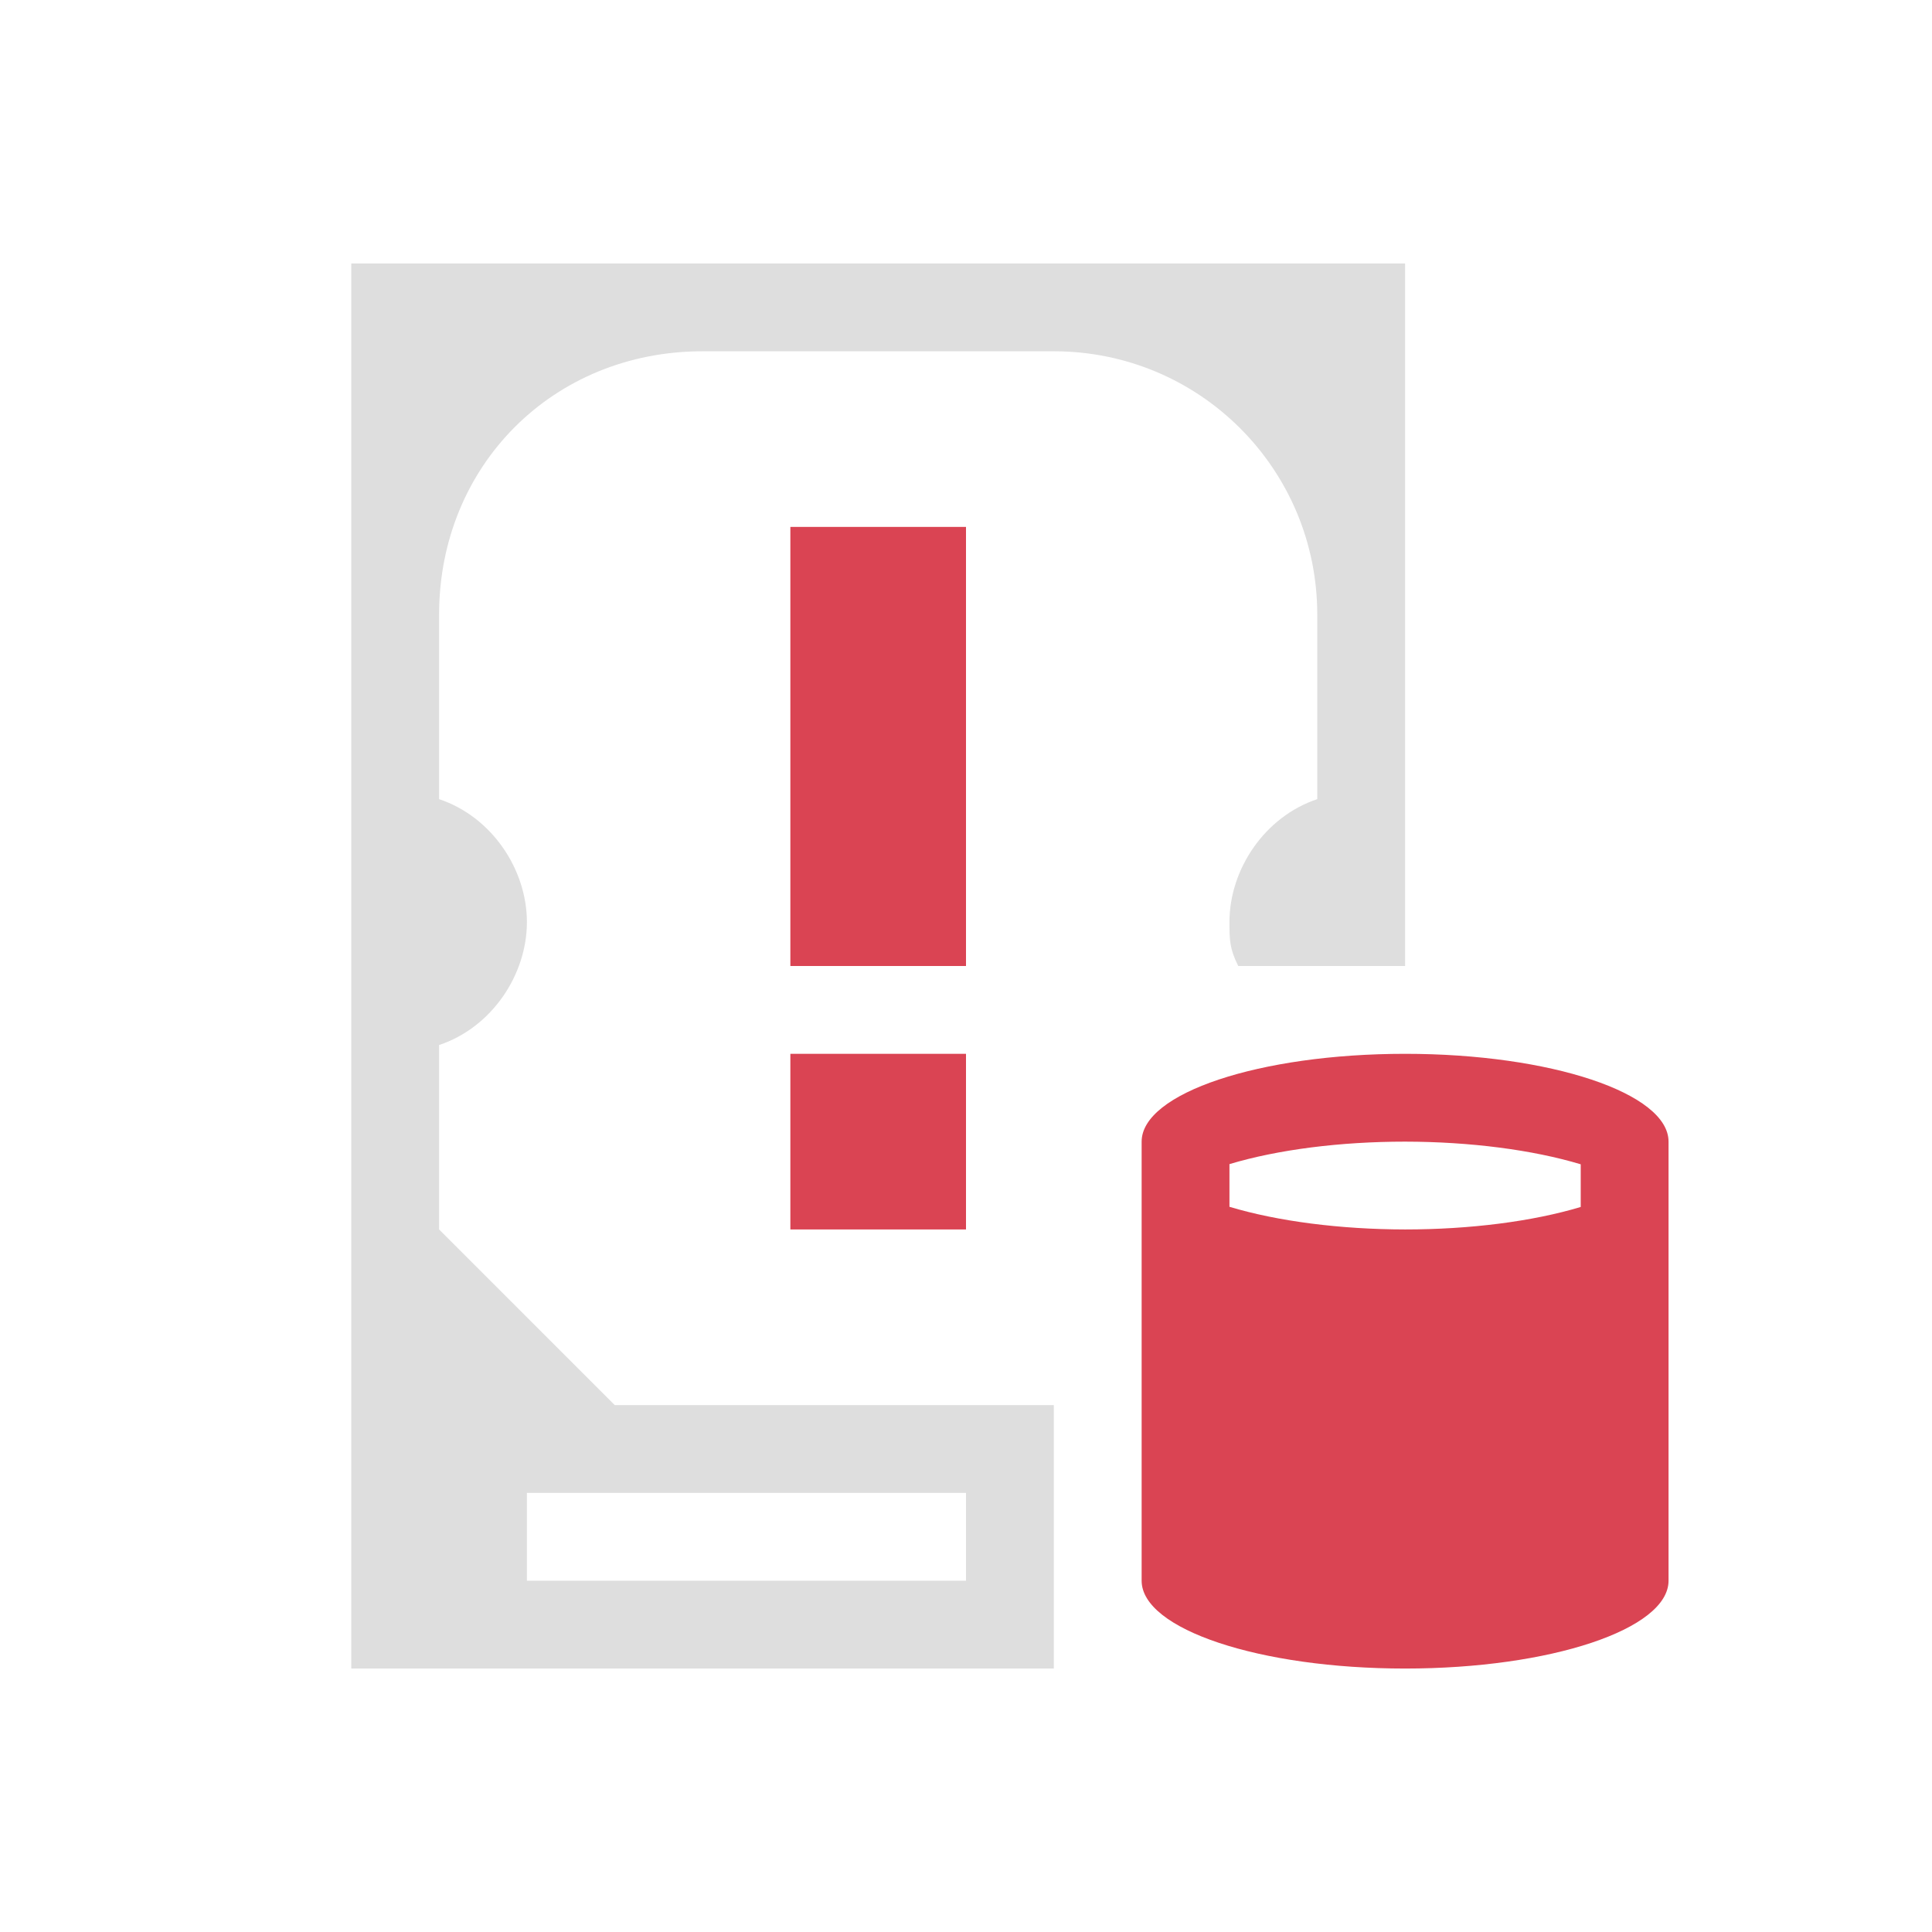
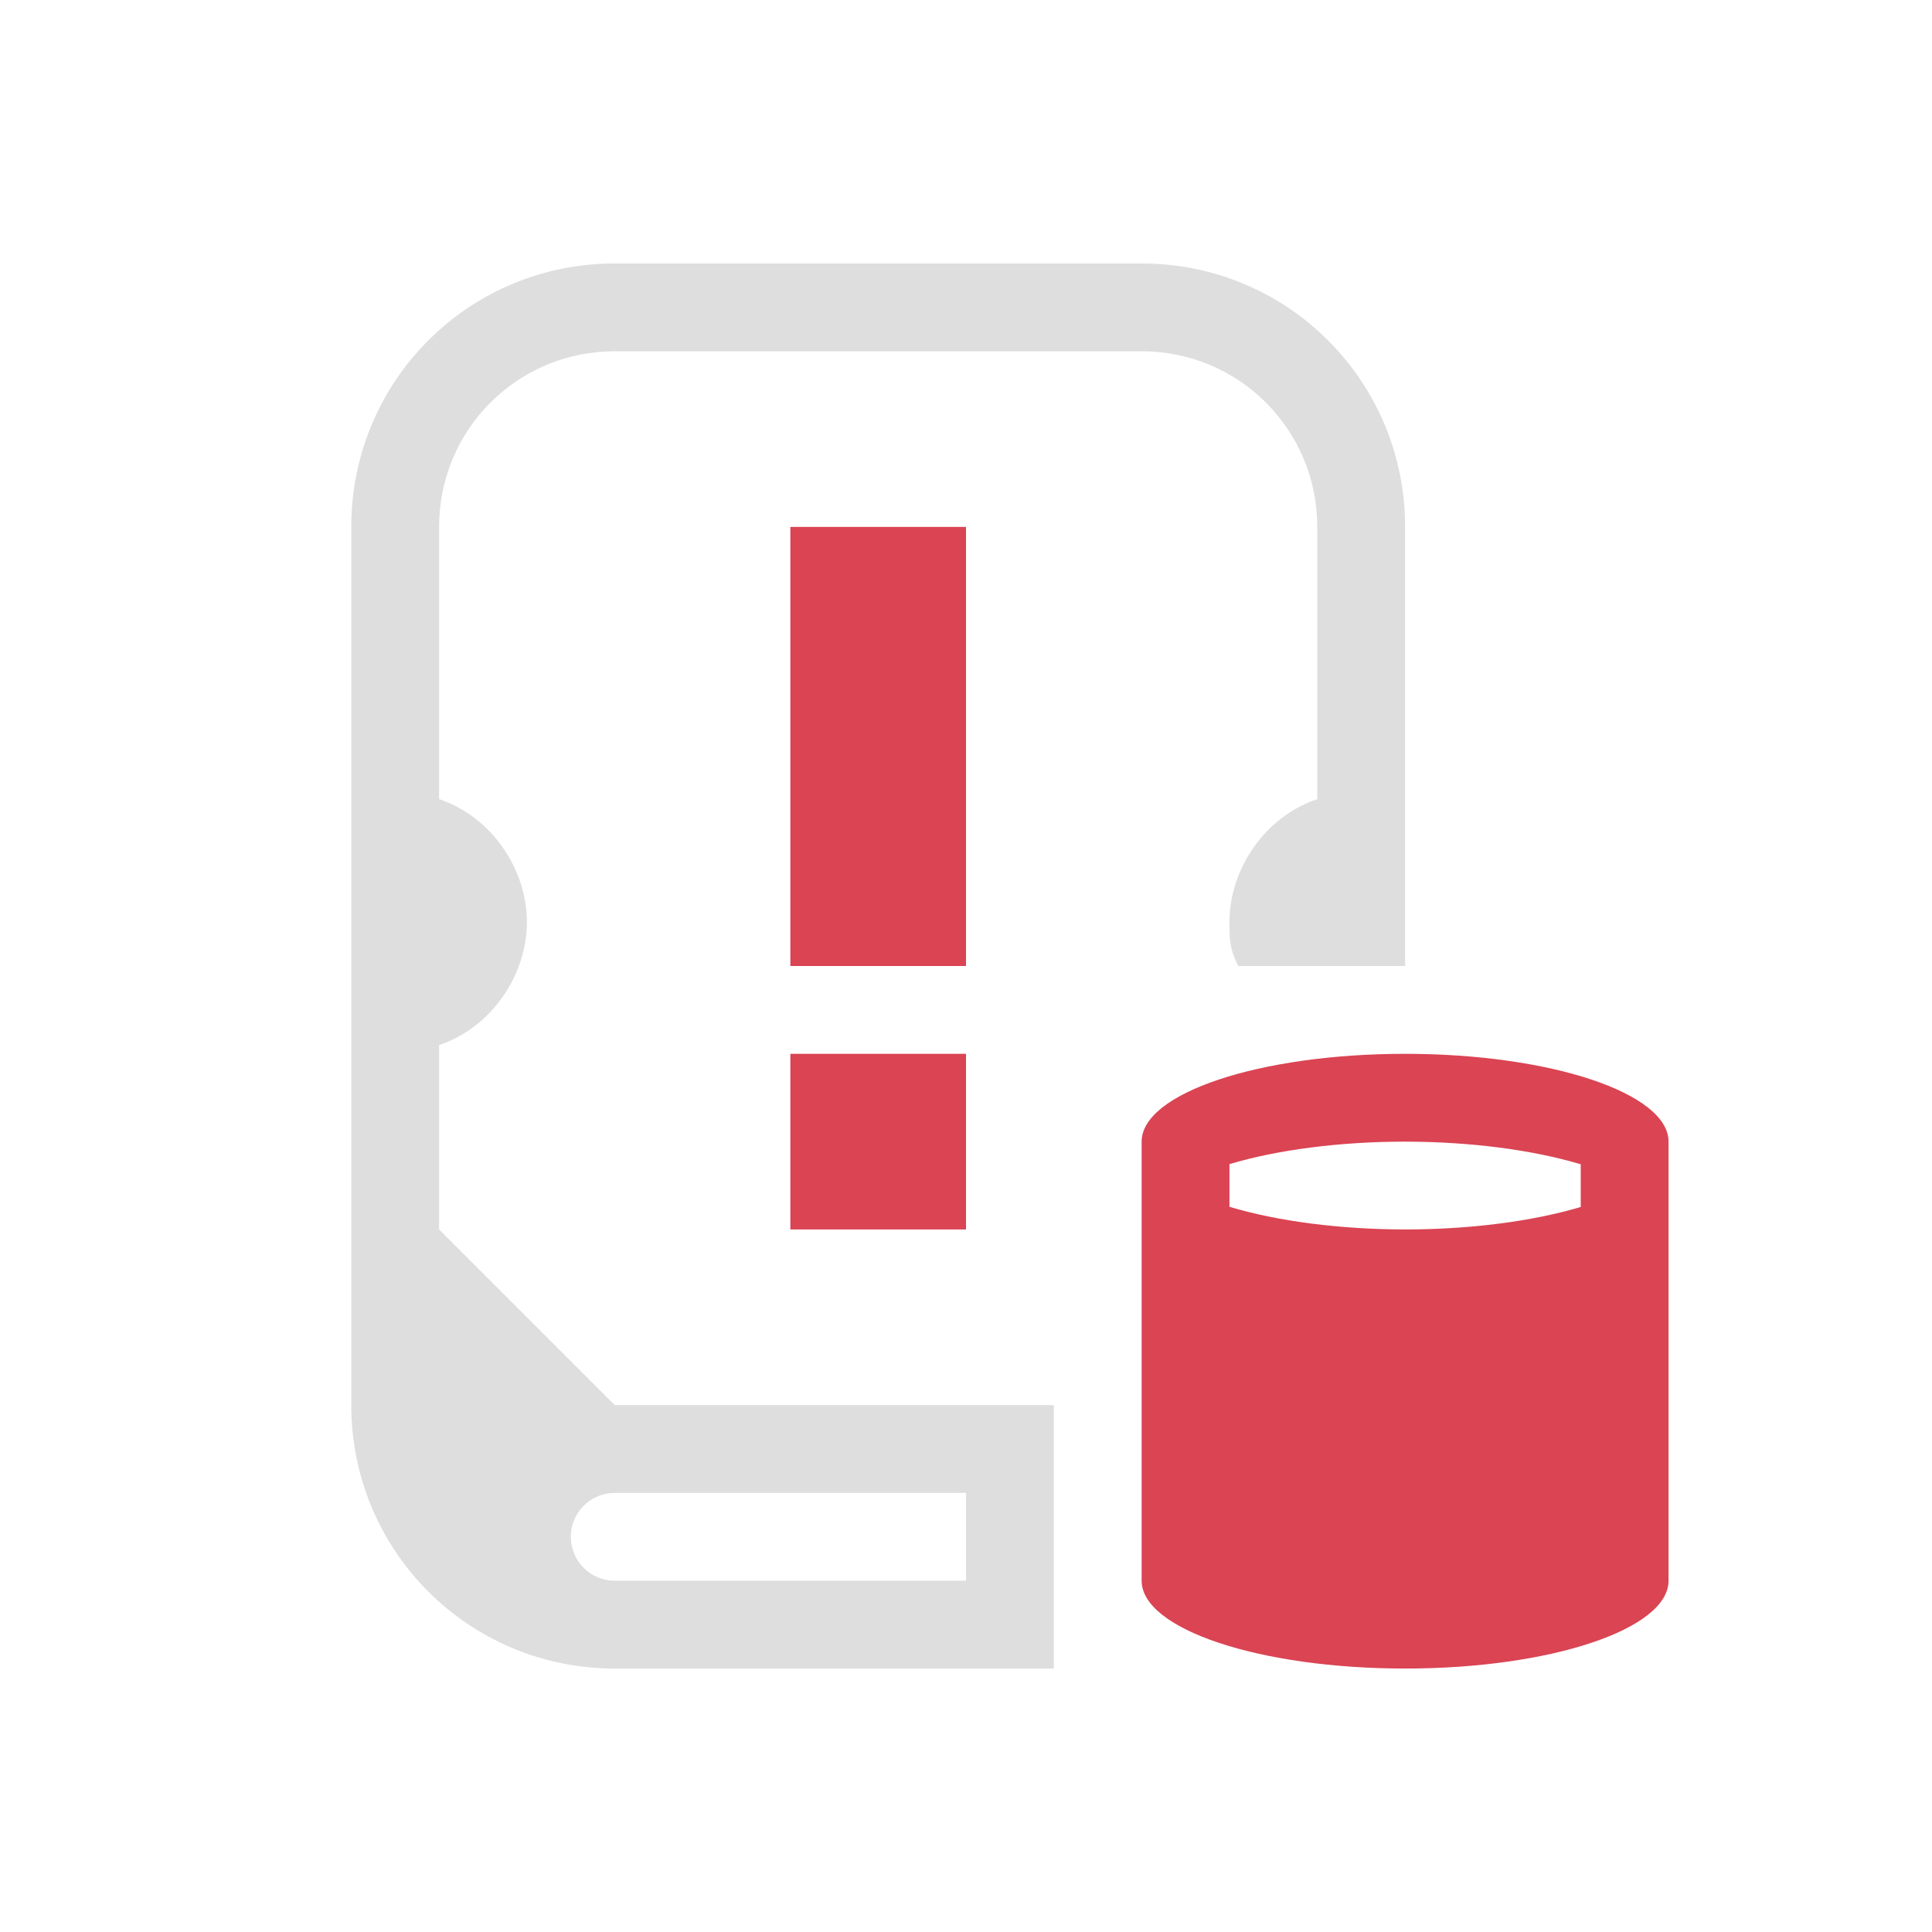
- <svg xmlns="http://www.w3.org/2000/svg" viewBox="0 0 22 22">
-   <defs id="defs1">
-     <style type="text/css" id="current-color-scheme">
-             .ColorScheme-Text {
+ <svg xmlns="http://www.w3.org/2000/svg" version="1.1" viewBox="0 0 22 22">
+   <defs>
+     <style id="current-color-scheme" type="text/css">.ColorScheme-Text {
                color:#dedede;
            }
            .ColorScheme-NegativeText {
                color:#da4453;
-             }
-         </style>
+             }</style>
  </defs>
-   <path style="fill:currentColor;fill-opacity:1;stroke:none" d="M 16 12 C 14.343 12 13 12.448 13 13 L 13 18 C 13 18.552 14.343 19 16 19 C 17.657 19 19 18.552 19 18 L 19 13 C 19 12.448 17.657 12 16 12 z M 16 13 C 16.739 13.001 17.451 13.093 18 13.258 L 18 13.744 C 17.451 13.909 16.738 14 16 14 C 15.261 13.999 14.549 13.907 14 13.742 L 14 13.256 C 14.549 13.091 15.262 13 16 13 z " class="ColorScheme-NegativeText" />
-   <path style="fill:currentColor;fill-opacity:1;stroke:none" d="m 9,6 v 5 h 2 V 6 Z m 0,6 v 2 h 2 v -2 z" class="ColorScheme-NegativeText" />
-   <path style="fill:currentColor;fill-opacity:1;stroke:none" d="m 4,3 v 16 h 8 V 16 H 7 L 5,14 V 11.9 C 5.6,11.7 6,11.1 6,10.5 6,9.9 5.6,9.3 5,9.1 V 7 C 5,5.3 6.3,4 8,4 h 4 c 1.66,0 3,1.34 3,3 v 2.1 c -0.6,0.2 -1,0.8 -1,1.4 6.76e-4,0.2 0,0.3 0.1,0.5 H 16 V 3 Z m 2,14 h 5 v 1 H 6 Z" class="ColorScheme-Text" />
+   <path class="ColorScheme-NegativeText" d="m16 12c-1.657 0-3 0.448-3 1v5c0 0.552 1.343 1 3 1s3-0.448 3-1v-5c0-0.552-1.343-1-3-1zm0 1c0.739 8.7e-4 1.451 0.093 2 0.258v0.486c-0.549 0.164-1.262 0.256-2 0.256-0.739-8.7e-4 -1.451-0.093-2-0.258v-0.486c0.549-0.164 1.262-0.256 2-0.256z" fill="currentColor" />
+   <path class="ColorScheme-NegativeText" d="m9 6v5h2v-5zm0 6v2h2v-2z" fill="currentColor" />
+   <path class="ColorScheme-Text" d="m7 3c-1.662 0-3 1.338-3 3v10c0 1.662 1.338 3 3 3h5v-3h-5l-2-2v-2.1c0.6-0.2 1-0.8 1-1.4s-0.4-1.2-1-1.4v-3.1c0-1.108 0.892-2 2-2h6c1.108 0 2 0.892 2 2v3.1c-0.6 0.2-1 0.8-1 1.4 6.76e-4 0.2-3.92e-4 0.3 0.1 0.5h1.9v-5c0-1.662-1.338-3-3-3zm0 14a0.5 0.5 0 0 1 0.025 0h3.975v1h-4a0.5 0.5 0 0 1-0.5-0.5 0.5 0.5 0 0 1 0.5-0.5z" fill="currentColor" />
</svg>
